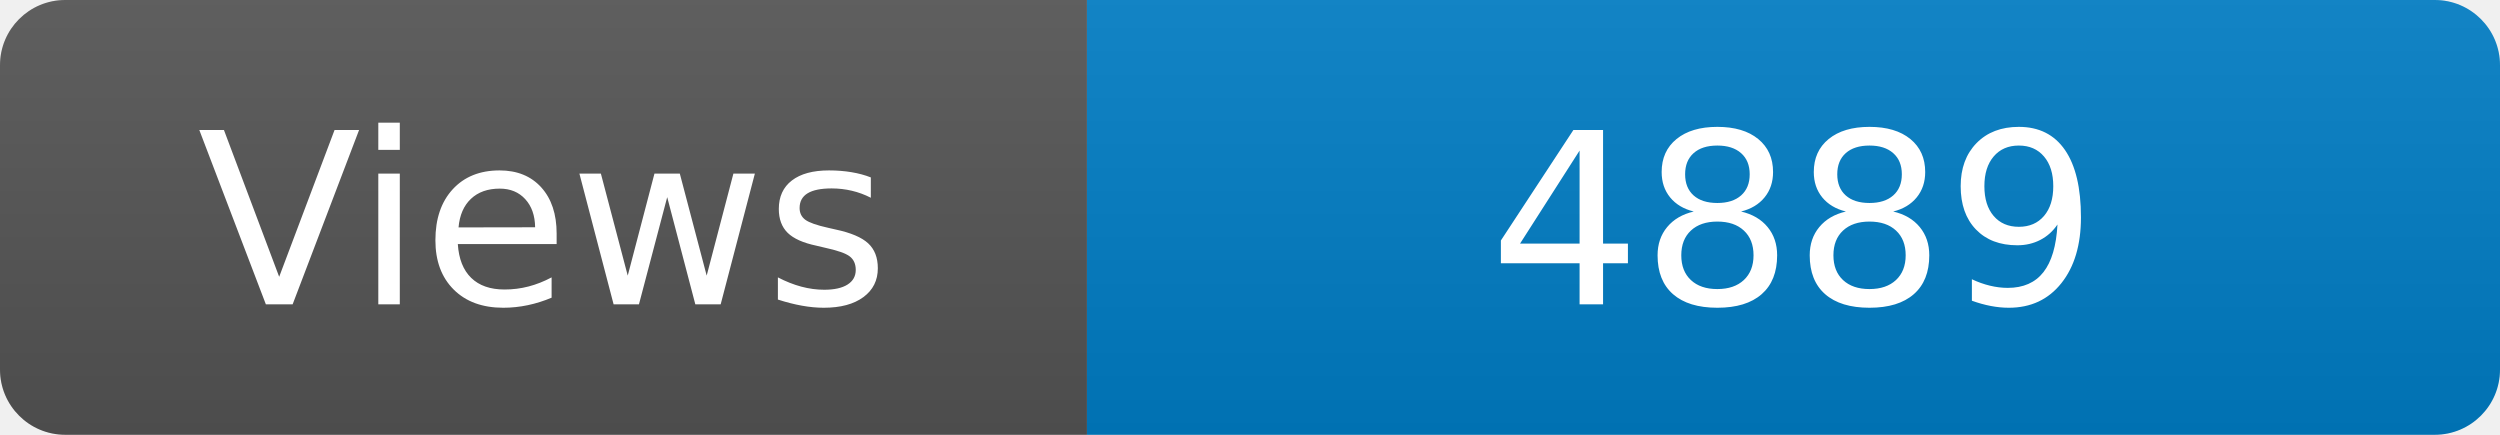
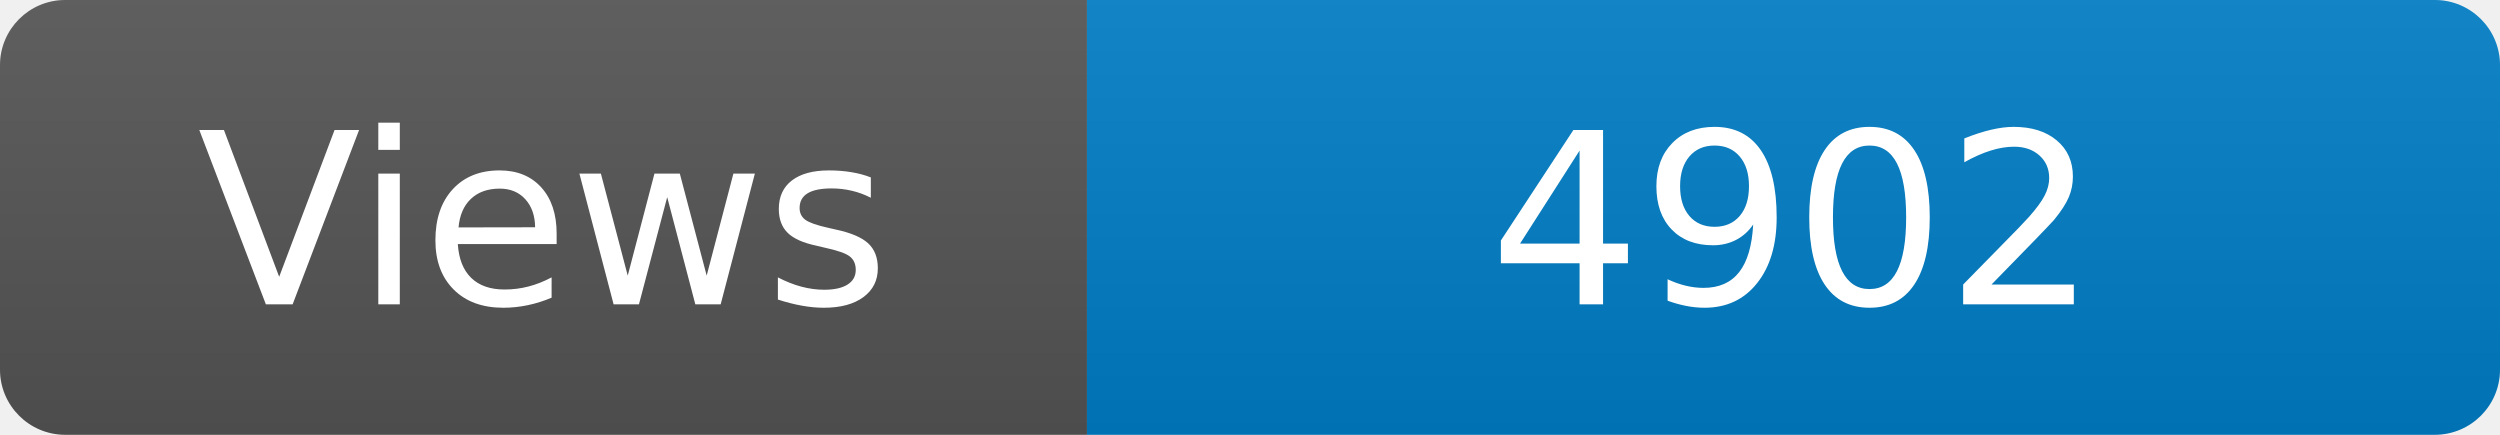
<svg xmlns="http://www.w3.org/2000/svg" width="115" height="20" role="img" aria-label="Maintained?: yes">
  <linearGradient id="s" x2="0" y2="100%">
    <stop offset="0" stop-color="#bbb" stop-opacity=".1" />
    <stop offset="1" stop-opacity=".1" />
  </linearGradient>
  <clipPath id="r">
    <rect width="115" height="20" rx="3" fill="#fff" />
  </clipPath>
  <g clip-path="url(#r)">
    <rect width="50" height="20" fill="#555" />
    <rect x="50" width="160" height="20" fill="#007ec6" />
    <rect width="115" height="20" fill="url(#s)" />
  </g>
  <g fill="#fff" text-anchor="middle" font-family="Verdana,Geneva,DejaVu Sans,sans-serif" font-size="110">
    <text x="250" y="140" transform="scale(.1)" fill="#fff">Views</text>
-     <text x="825" y="140" transform="scale(.1)" fill="#fff">4889</text>
+     <text x="825" y="140" transform="scale(.1)" fill="#fff">4902</text>
  </g>
</svg>
